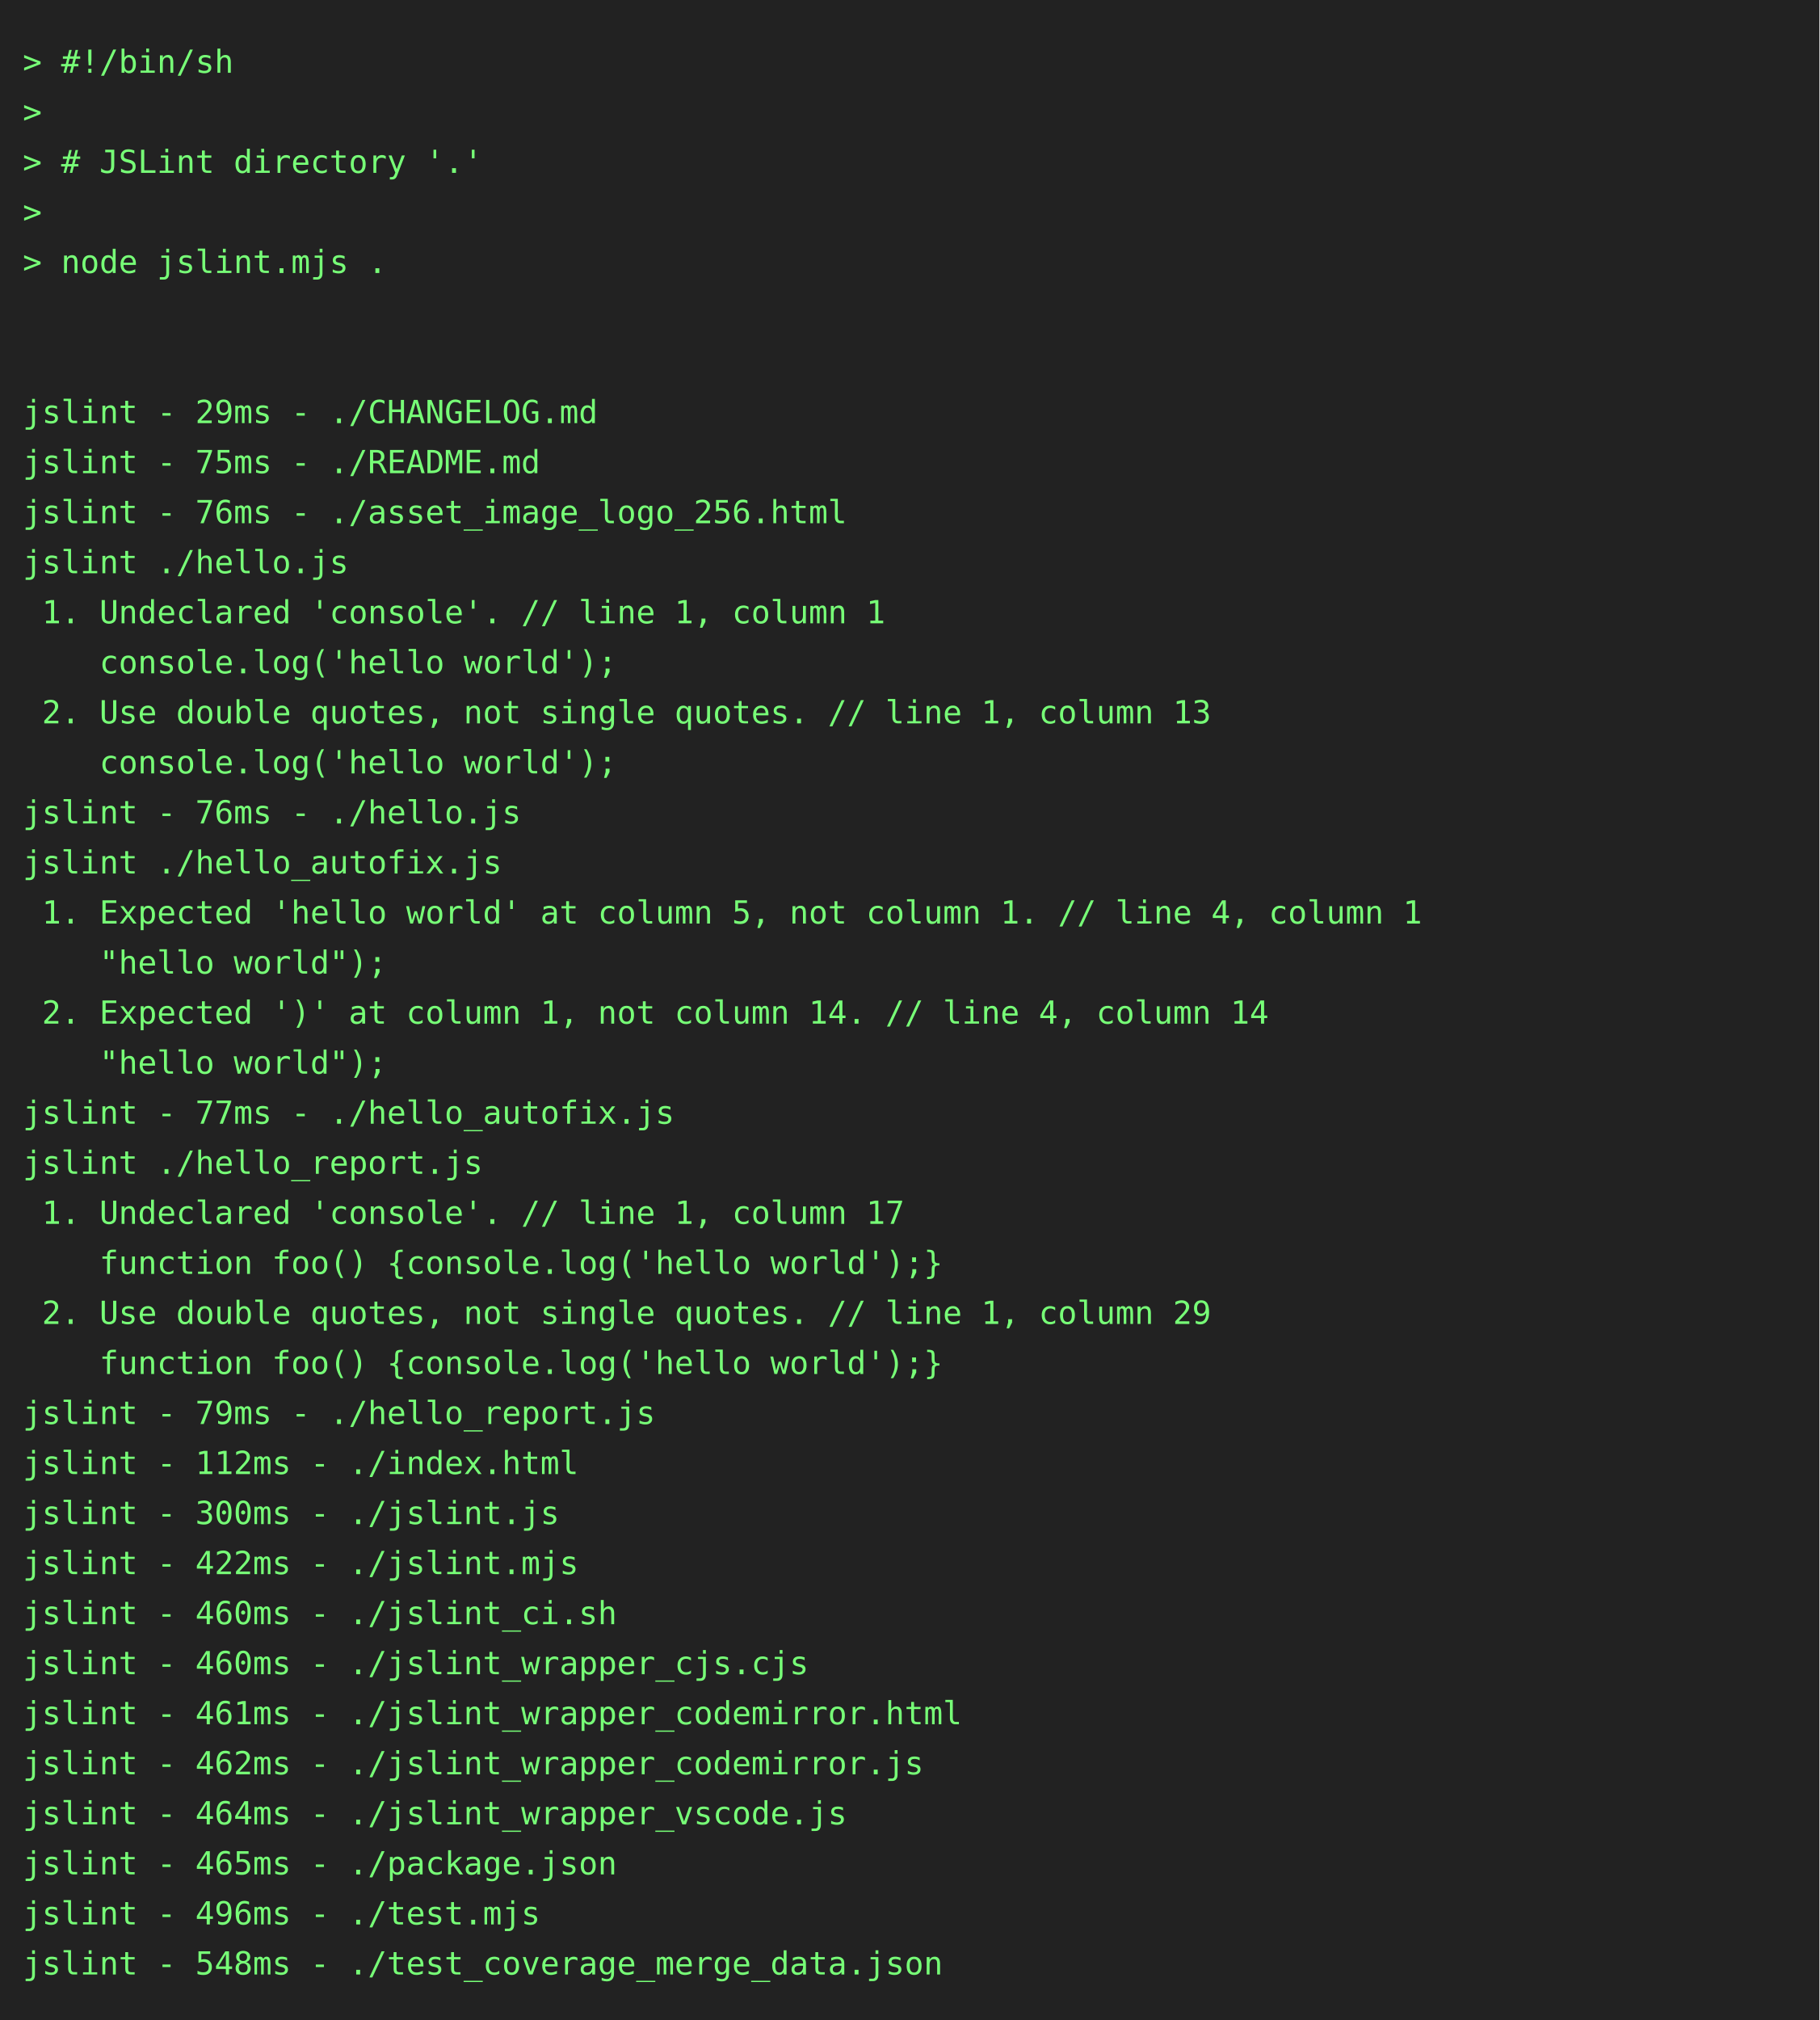
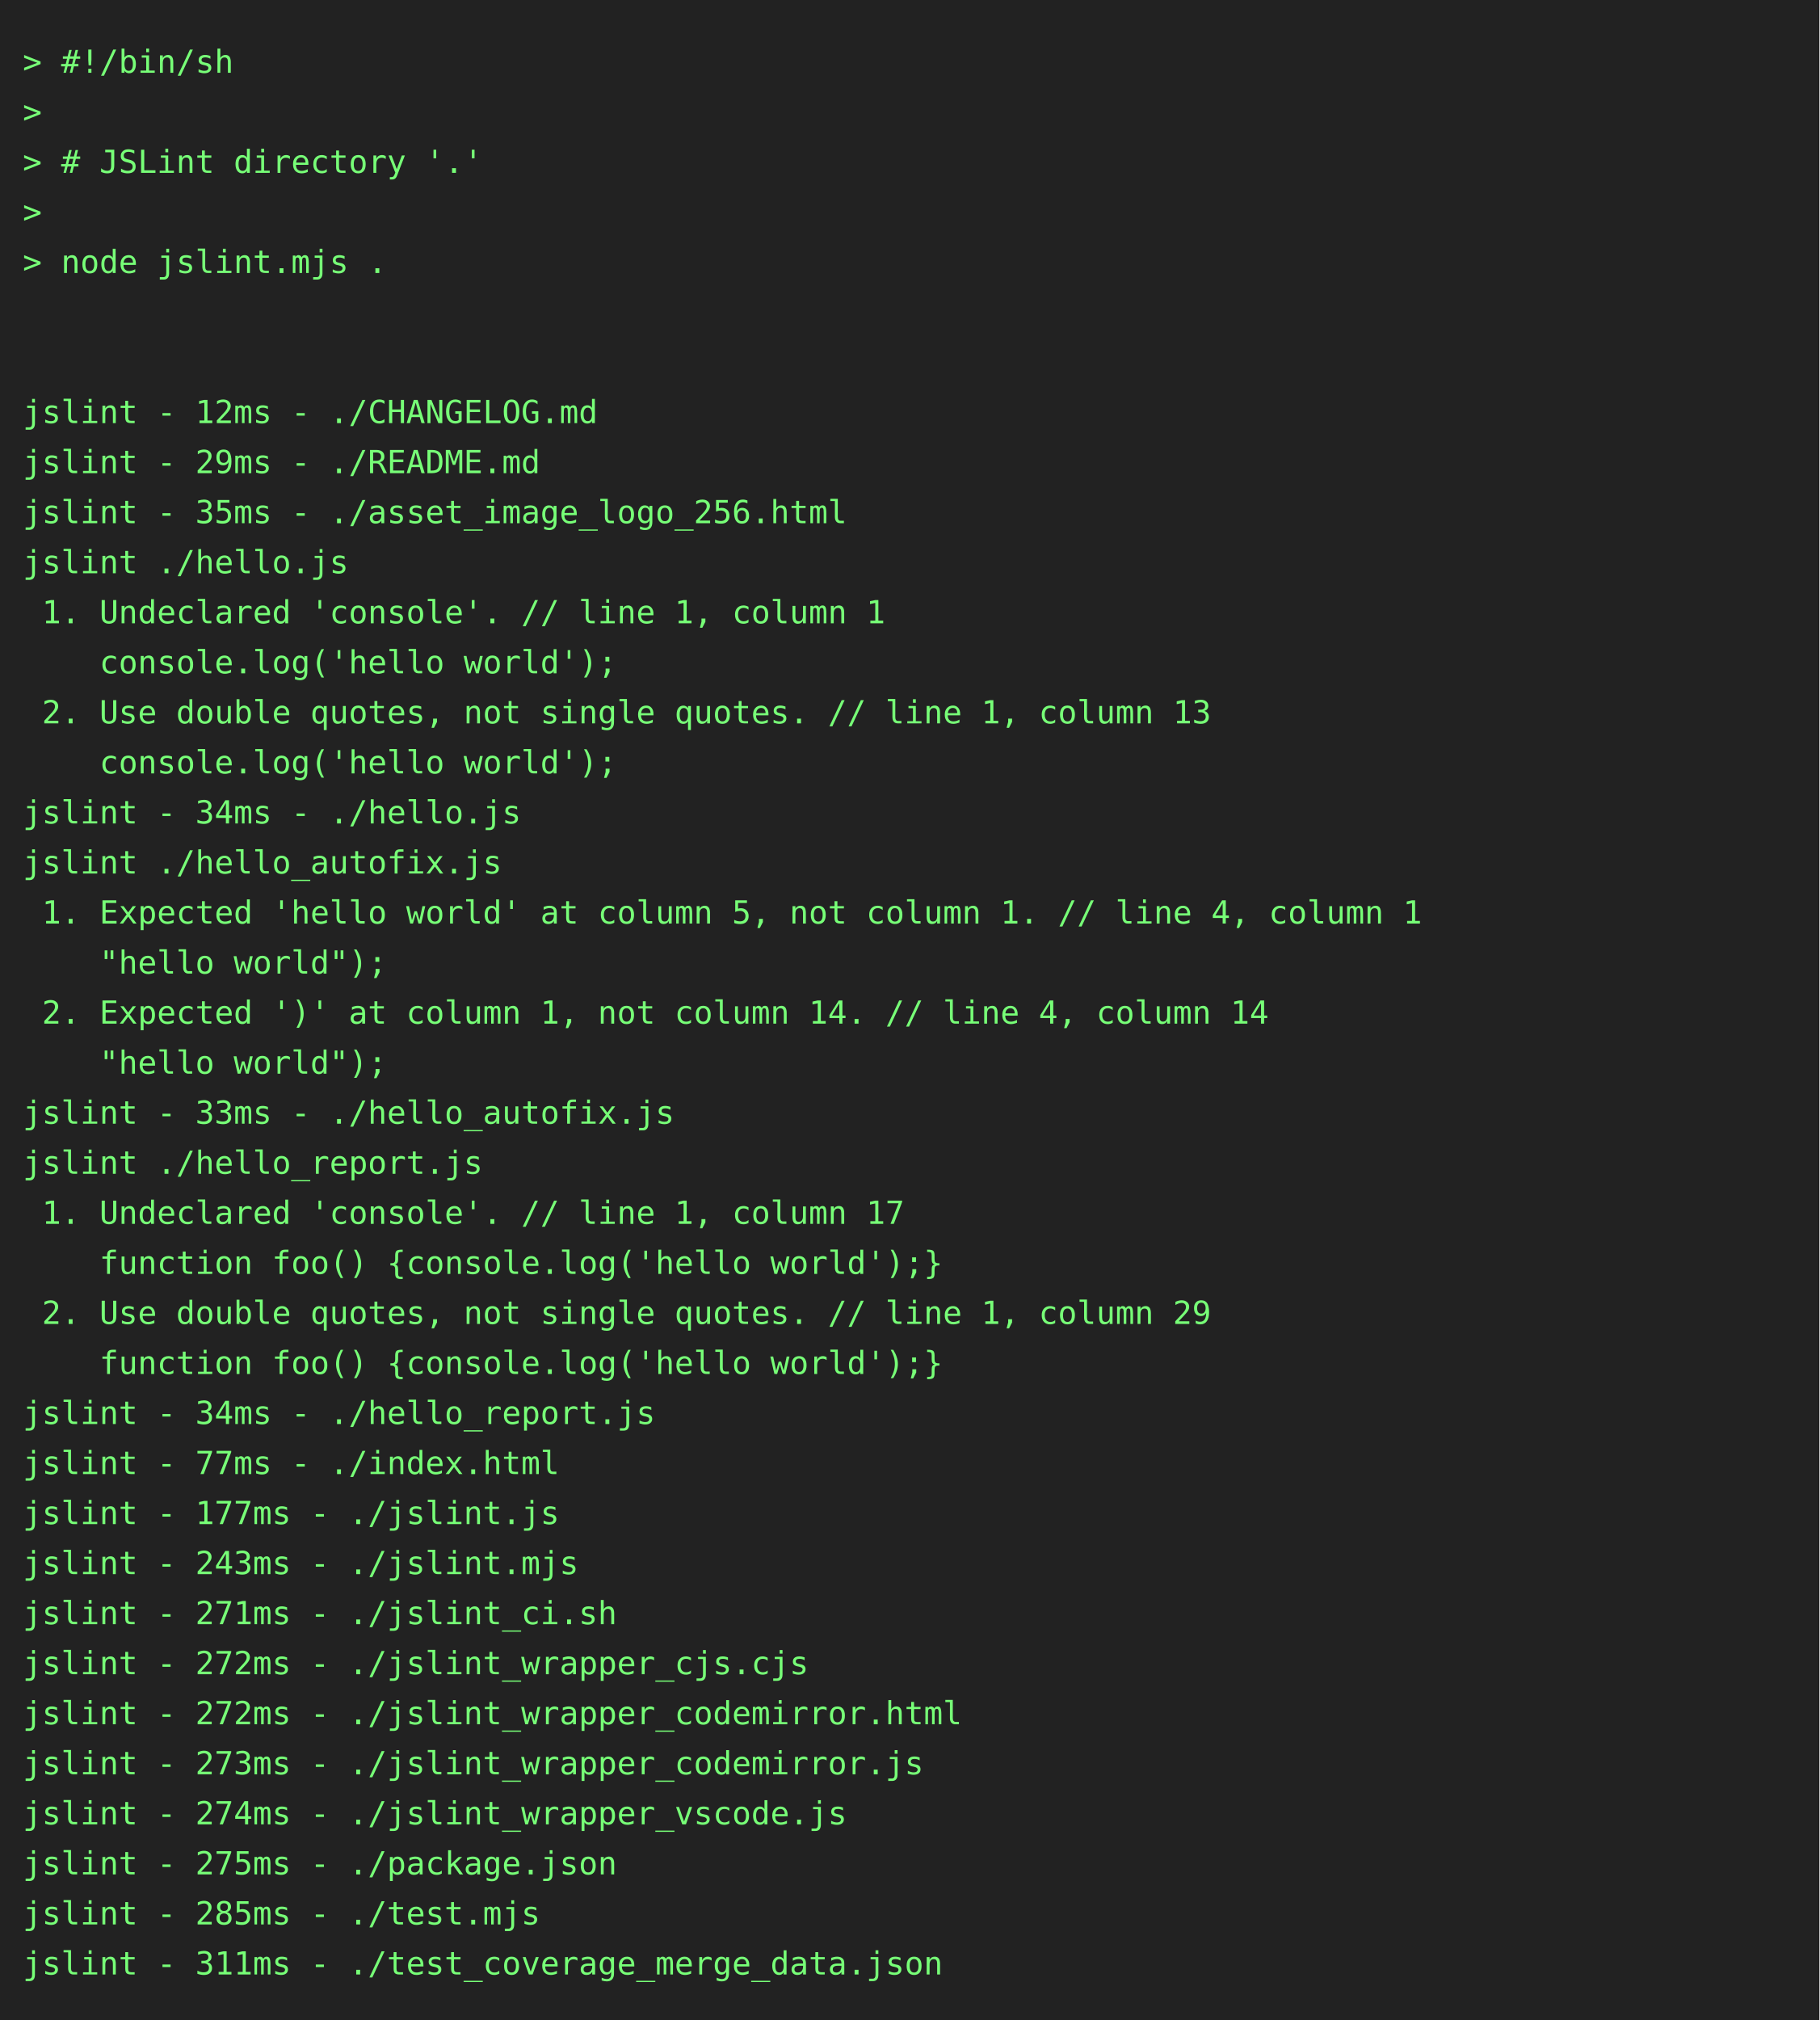
<svg xmlns="http://www.w3.org/2000/svg" height="888" width="800">
  <rect height="888" fill="#222" width="800" />
  <text fill="#7f7" font-family="consolas, menlo, monospace" font-size="14" xml:space="preserve">
    <tspan lengthAdjust="spacingAndGlyphs" textLength="768" x="10" y="32">&gt; #!/bin/sh                                                                                      </tspan>
    <tspan lengthAdjust="spacingAndGlyphs" textLength="768" x="10" y="54">&gt;                                                                                                </tspan>
    <tspan lengthAdjust="spacingAndGlyphs" textLength="768" x="10" y="76">&gt; # JSLint directory '.'                                                                         </tspan>
    <tspan lengthAdjust="spacingAndGlyphs" textLength="768" x="10" y="98">&gt;                                                                                                </tspan>
    <tspan lengthAdjust="spacingAndGlyphs" textLength="768" x="10" y="120">&gt; node jslint.mjs .                                                                              </tspan>
    <tspan lengthAdjust="spacingAndGlyphs" textLength="768" x="10" y="142">                                                                                                 </tspan>
    <tspan lengthAdjust="spacingAndGlyphs" textLength="768" x="10" y="164">                                                                                                 </tspan>
-     <tspan lengthAdjust="spacingAndGlyphs" textLength="768" x="10" y="186">jslint - 29ms - ./CHANGELOG.md                                                                   </tspan>
-     <tspan lengthAdjust="spacingAndGlyphs" textLength="768" x="10" y="208">jslint - 75ms - ./README.md                                                                      </tspan>
-     <tspan lengthAdjust="spacingAndGlyphs" textLength="768" x="10" y="230">jslint - 76ms - ./asset_image_logo_256.html                                                      </tspan>
+     <tspan lengthAdjust="spacingAndGlyphs" textLength="768" x="10" y="186">jslint - 12ms - ./CHANGELOG.md                                                                   </tspan>
+     <tspan lengthAdjust="spacingAndGlyphs" textLength="768" x="10" y="208">jslint - 29ms - ./README.md                                                                      </tspan>
+     <tspan lengthAdjust="spacingAndGlyphs" textLength="768" x="10" y="230">jslint - 35ms - ./asset_image_logo_256.html                                                      </tspan>
    <tspan lengthAdjust="spacingAndGlyphs" textLength="768" x="10" y="252">jslint ./hello.js                                                                                </tspan>
    <tspan lengthAdjust="spacingAndGlyphs" textLength="768" x="10" y="274"> 1. Undeclared 'console'. // line 1, column 1                                                    </tspan>
    <tspan lengthAdjust="spacingAndGlyphs" textLength="768" x="10" y="296">    console.log('hello world');                                                                  </tspan>
    <tspan lengthAdjust="spacingAndGlyphs" textLength="768" x="10" y="318"> 2. Use double quotes, not single quotes. // line 1, column 13                                   </tspan>
    <tspan lengthAdjust="spacingAndGlyphs" textLength="768" x="10" y="340">    console.log('hello world');                                                                  </tspan>
-     <tspan lengthAdjust="spacingAndGlyphs" textLength="768" x="10" y="362">jslint - 76ms - ./hello.js                                                                       </tspan>
+     <tspan lengthAdjust="spacingAndGlyphs" textLength="768" x="10" y="362">jslint - 34ms - ./hello.js                                                                       </tspan>
    <tspan lengthAdjust="spacingAndGlyphs" textLength="768" x="10" y="384">jslint ./hello_autofix.js                                                                        </tspan>
    <tspan lengthAdjust="spacingAndGlyphs" textLength="768" x="10" y="406"> 1. Expected 'hello world' at column 5, not column 1. // line 4, column 1                        </tspan>
    <tspan lengthAdjust="spacingAndGlyphs" textLength="768" x="10" y="428">    "hello world");                                                                              </tspan>
    <tspan lengthAdjust="spacingAndGlyphs" textLength="768" x="10" y="450"> 2. Expected ')' at column 1, not column 14. // line 4, column 14                                </tspan>
    <tspan lengthAdjust="spacingAndGlyphs" textLength="768" x="10" y="472">    "hello world");                                                                              </tspan>
-     <tspan lengthAdjust="spacingAndGlyphs" textLength="768" x="10" y="494">jslint - 77ms - ./hello_autofix.js                                                               </tspan>
+     <tspan lengthAdjust="spacingAndGlyphs" textLength="768" x="10" y="494">jslint - 33ms - ./hello_autofix.js                                                               </tspan>
    <tspan lengthAdjust="spacingAndGlyphs" textLength="768" x="10" y="516">jslint ./hello_report.js                                                                         </tspan>
    <tspan lengthAdjust="spacingAndGlyphs" textLength="768" x="10" y="538"> 1. Undeclared 'console'. // line 1, column 17                                                   </tspan>
    <tspan lengthAdjust="spacingAndGlyphs" textLength="768" x="10" y="560">    function foo() {console.log('hello world');}                                                 </tspan>
    <tspan lengthAdjust="spacingAndGlyphs" textLength="768" x="10" y="582"> 2. Use double quotes, not single quotes. // line 1, column 29                                   </tspan>
    <tspan lengthAdjust="spacingAndGlyphs" textLength="768" x="10" y="604">    function foo() {console.log('hello world');}                                                 </tspan>
-     <tspan lengthAdjust="spacingAndGlyphs" textLength="768" x="10" y="626">jslint - 79ms - ./hello_report.js                                                                </tspan>
-     <tspan lengthAdjust="spacingAndGlyphs" textLength="768" x="10" y="648">jslint - 112ms - ./index.html                                                                    </tspan>
-     <tspan lengthAdjust="spacingAndGlyphs" textLength="768" x="10" y="670">jslint - 300ms - ./jslint.js                                                                     </tspan>
-     <tspan lengthAdjust="spacingAndGlyphs" textLength="768" x="10" y="692">jslint - 422ms - ./jslint.mjs                                                                    </tspan>
-     <tspan lengthAdjust="spacingAndGlyphs" textLength="768" x="10" y="714">jslint - 460ms - ./jslint_ci.sh                                                                  </tspan>
-     <tspan lengthAdjust="spacingAndGlyphs" textLength="768" x="10" y="736">jslint - 460ms - ./jslint_wrapper_cjs.cjs                                                        </tspan>
-     <tspan lengthAdjust="spacingAndGlyphs" textLength="768" x="10" y="758">jslint - 461ms - ./jslint_wrapper_codemirror.html                                                </tspan>
-     <tspan lengthAdjust="spacingAndGlyphs" textLength="768" x="10" y="780">jslint - 462ms - ./jslint_wrapper_codemirror.js                                                  </tspan>
-     <tspan lengthAdjust="spacingAndGlyphs" textLength="768" x="10" y="802">jslint - 464ms - ./jslint_wrapper_vscode.js                                                      </tspan>
-     <tspan lengthAdjust="spacingAndGlyphs" textLength="768" x="10" y="824">jslint - 465ms - ./package.json                                                                  </tspan>
-     <tspan lengthAdjust="spacingAndGlyphs" textLength="768" x="10" y="846">jslint - 496ms - ./test.mjs                                                                      </tspan>
-     <tspan lengthAdjust="spacingAndGlyphs" textLength="768" x="10" y="868">jslint - 548ms - ./test_coverage_merge_data.json                                                 </tspan>
+     <tspan lengthAdjust="spacingAndGlyphs" textLength="768" x="10" y="626">jslint - 34ms - ./hello_report.js                                                                </tspan>
+     <tspan lengthAdjust="spacingAndGlyphs" textLength="768" x="10" y="648">jslint - 77ms - ./index.html                                                                     </tspan>
+     <tspan lengthAdjust="spacingAndGlyphs" textLength="768" x="10" y="670">jslint - 177ms - ./jslint.js                                                                     </tspan>
+     <tspan lengthAdjust="spacingAndGlyphs" textLength="768" x="10" y="692">jslint - 243ms - ./jslint.mjs                                                                    </tspan>
+     <tspan lengthAdjust="spacingAndGlyphs" textLength="768" x="10" y="714">jslint - 271ms - ./jslint_ci.sh                                                                  </tspan>
+     <tspan lengthAdjust="spacingAndGlyphs" textLength="768" x="10" y="736">jslint - 272ms - ./jslint_wrapper_cjs.cjs                                                        </tspan>
+     <tspan lengthAdjust="spacingAndGlyphs" textLength="768" x="10" y="758">jslint - 272ms - ./jslint_wrapper_codemirror.html                                                </tspan>
+     <tspan lengthAdjust="spacingAndGlyphs" textLength="768" x="10" y="780">jslint - 273ms - ./jslint_wrapper_codemirror.js                                                  </tspan>
+     <tspan lengthAdjust="spacingAndGlyphs" textLength="768" x="10" y="802">jslint - 274ms - ./jslint_wrapper_vscode.js                                                      </tspan>
+     <tspan lengthAdjust="spacingAndGlyphs" textLength="768" x="10" y="824">jslint - 275ms - ./package.json                                                                  </tspan>
+     <tspan lengthAdjust="spacingAndGlyphs" textLength="768" x="10" y="846">jslint - 285ms - ./test.mjs                                                                      </tspan>
+     <tspan lengthAdjust="spacingAndGlyphs" textLength="768" x="10" y="868">jslint - 311ms - ./test_coverage_merge_data.json                                                 </tspan>
  </text>
</svg>
